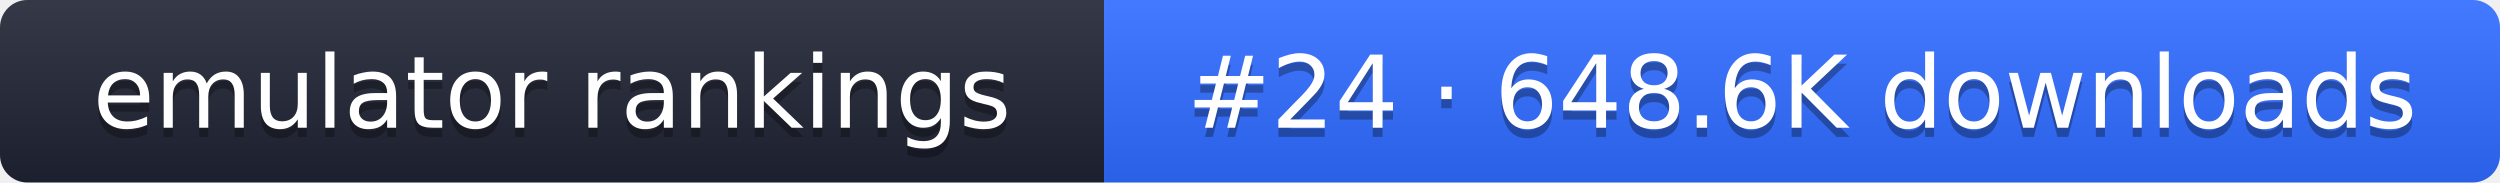
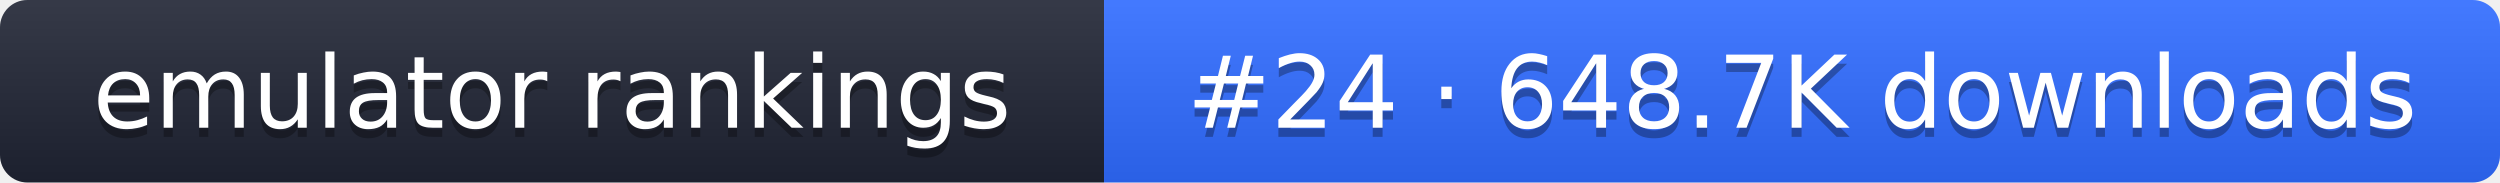
- <svg xmlns="http://www.w3.org/2000/svg" width="274" height="20" role="img" aria-label="emulator rankings: #24 · 648.6K downloads">
+ <svg xmlns="http://www.w3.org/2000/svg" width="274" height="20" role="img" aria-label="emulator rankings: #24 · 648.7K downloads">
  <linearGradient id="g" x2="0" y2="100%">
    <stop offset="0" stop-color="#fff" stop-opacity=".1" />
    <stop offset="1" stop-opacity=".1" />
  </linearGradient>
  <clipPath id="r">
    <rect width="274" height="20" rx="3" fill="#fff" />
  </clipPath>
  <g clip-path="url(#r)">
    <rect width="121" height="20" fill="#1f2433" />
    <rect x="121" width="153" height="20" fill="#2f6bff" />
    <rect width="274" height="20" fill="url(#g)" />
  </g>
  <g fill="#fff" text-anchor="middle" font-family="Verdana,DejaVu Sans,sans-serif" font-size="11">
    <text x="60.5" y="15" fill="#010101" fill-opacity=".3">emulator rankings</text>
    <text x="60.5" y="14">emulator rankings</text>
-     <text x="197.5" y="15" fill="#010101" fill-opacity=".3">#24 · 648.6K downloads</text>
-     <text x="197.5" y="14">#24 · 648.6K downloads</text>
+     <text x="197.5" y="15" fill="#010101" fill-opacity=".3">#24 · 648.7K downloads</text>
+     <text x="197.5" y="14">#24 · 648.7K downloads</text>
  </g>
</svg>
